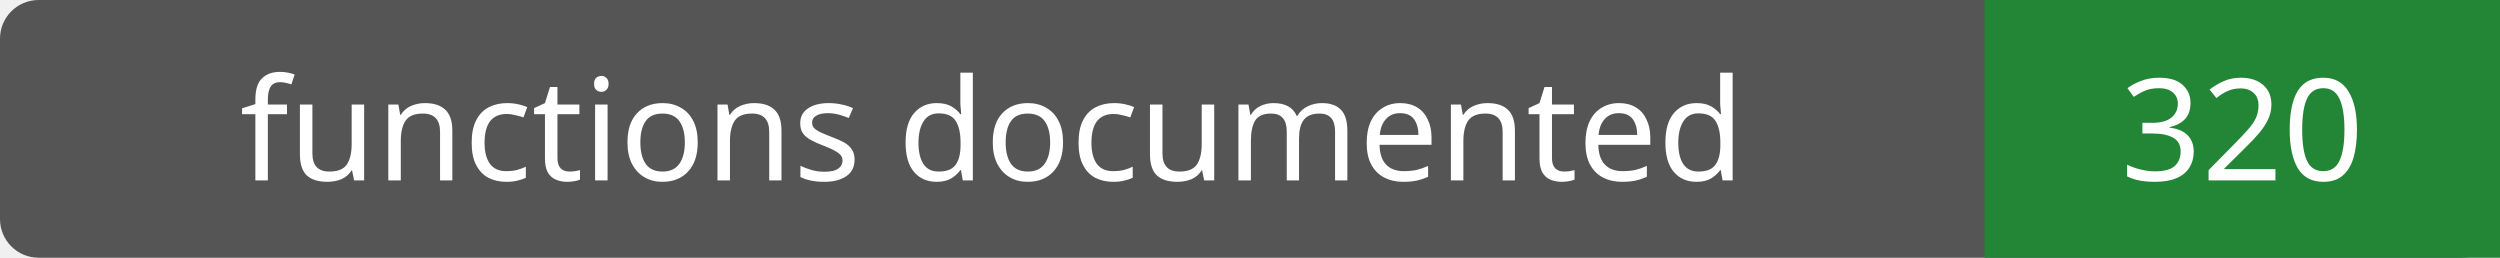
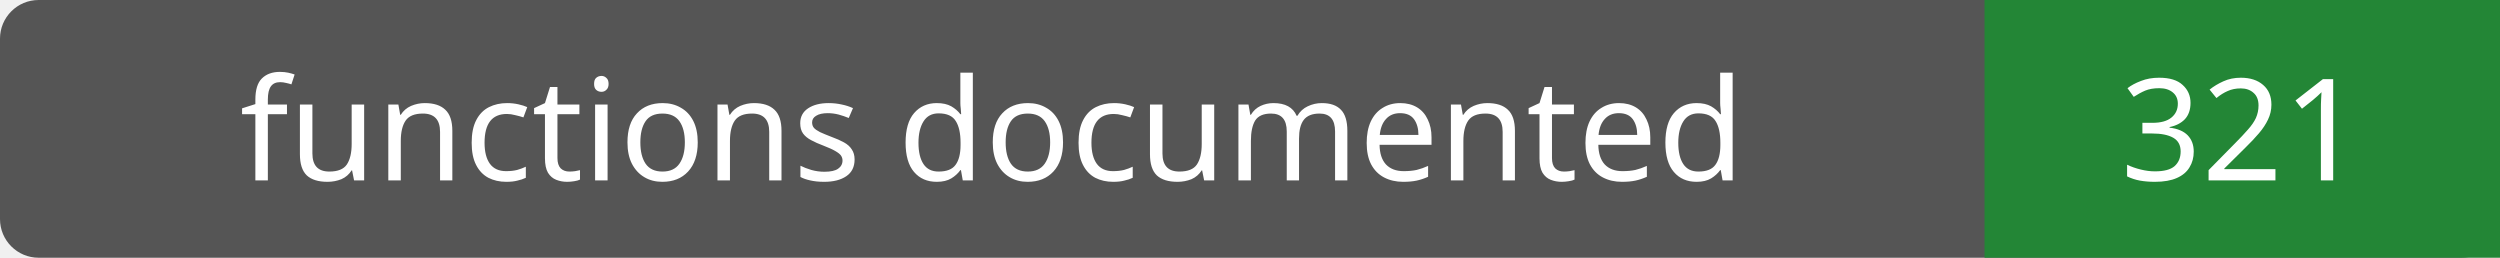
- <svg xmlns="http://www.w3.org/2000/svg" width="194" height="20" role="img" aria-label="functions documented: 320">
+ <svg xmlns="http://www.w3.org/2000/svg" width="194" height="20" role="img" aria-label="functions documented: 321">
  <rect width="194" height="20" rx="3" fill="#555" />
  <path fill="#238636" d="M154 0h40v20H154z" />
  <g fill="#fff" text-anchor="middle" font-family="Verdana,sans-serif" font-size="11">
    <text x="77.0" y="14">functions documented</text>
-     <text x="174.0" y="14">320</text>
+     <text x="174.0" y="14">321</text>
  </g>
</svg>
